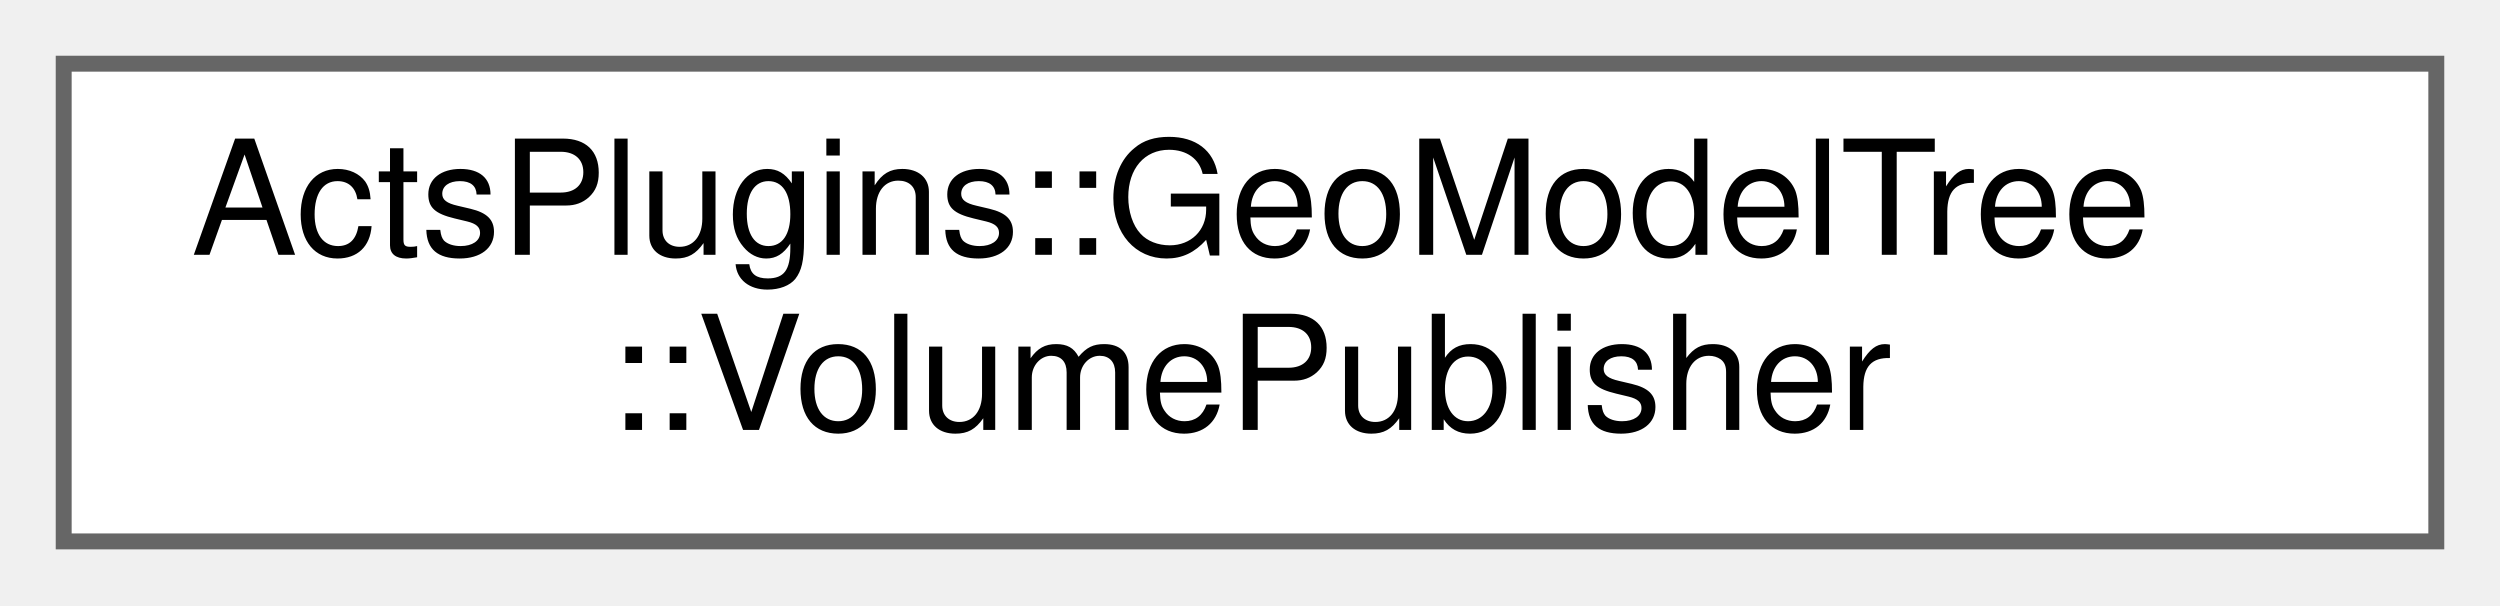
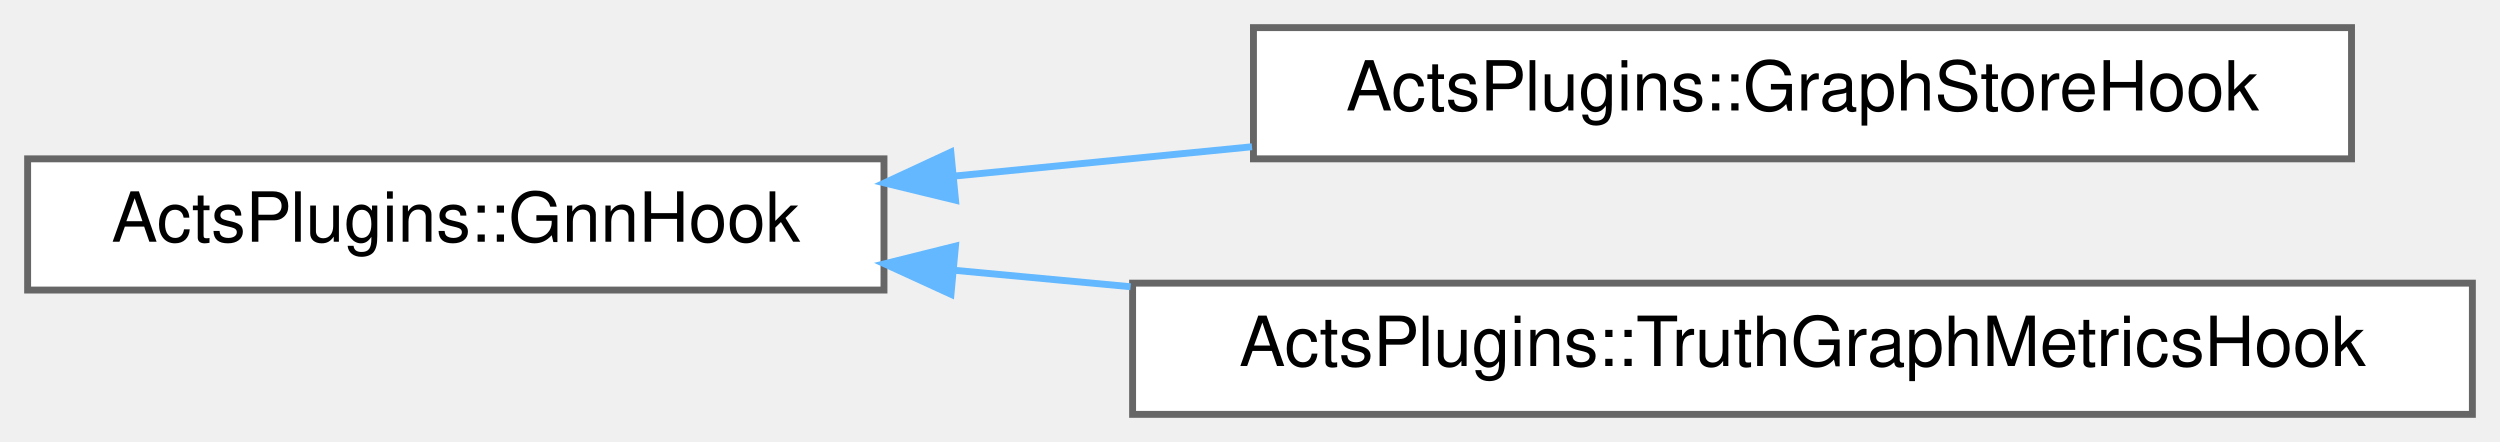
- <svg xmlns="http://www.w3.org/2000/svg" xmlns:xlink="http://www.w3.org/1999/xlink" width="157pt" height="38pt" viewBox="0.00 0.00 157.00 38.00">
-   <g id="graph0" class="graph" transform="scale(1 1) rotate(0) translate(4 34)">
+ <svg xmlns="http://www.w3.org/2000/svg" xmlns:xlink="http://www.w3.org/1999/xlink" width="362pt" height="64pt" viewBox="0.00 0.00 362.00 64.00">
+   <g id="graph0" class="graph" transform="scale(1 1) rotate(0) translate(4 60)">
    <g id="Node000000" class="node">
      <g id="a_Node000000">
-         <a xlink:href="struct_acts_plugins_1_1_geo_model_tree_1_1_volume_publisher.html" target="_top" xlink:title="Helper struct to manage the list of published full physical volumes.">
-           <polygon fill="white" stroke="#666666" points="149,-30 0,-30 0,0 149,0 149,-30" />
-           <text text-anchor="start" x="8" y="-18" font-family="Helvetica,sans-Serif" font-size="10.00">ActsPlugins::GeoModelTree</text>
-           <text text-anchor="middle" x="74.5" y="-7" font-family="Helvetica,sans-Serif" font-size="10.00">::VolumePublisher</text>
+         <a xlink:href="class_acts_plugins_1_1_gnn_hook.html" target="_top" xlink:title="Hook interface for GNN pipeline callbacks.">
+           <polygon fill="white" stroke="#666666" points="124,-37 0,-37 0,-18 124,-18 124,-37" />
+           <text text-anchor="middle" x="62" y="-25" font-family="Helvetica,sans-Serif" font-size="10.00">ActsPlugins::GnnHook</text>
+         </a>
+       </g>
+     </g>
+     <g id="Node000001" class="node">
+       <g id="a_Node000001">
+         <a xlink:href="class_acts_plugins_1_1_graph_store_hook.html" target="_top" xlink:title="Hook for storing graph data during GNN pipeline execution.">
+           <polygon fill="white" stroke="#666666" points="336.5,-56 177.5,-56 177.5,-37 336.5,-37 336.5,-56" />
+           <text text-anchor="middle" x="257" y="-44" font-family="Helvetica,sans-Serif" font-size="10.00">ActsPlugins::GraphStoreHook</text>
+         </a>
+       </g>
+     </g>
+     <g id="edge268_Node000000_Node000001" class="edge">
+       <g id="a_edge268_Node000000_Node000001">
+         <a xlink:title=" ">
+           <path fill="none" stroke="#63b8ff" d="M134.14,-34.5C148.19,-35.89 163.01,-37.35 177.29,-38.75" />
+           <polygon fill="#63b8ff" stroke="#63b8ff" points="134.36,-31.01 124.07,-33.51 133.68,-37.97 134.36,-31.01" />
+         </a>
+       </g>
+     </g>
+     <g id="Node000002" class="node">
+       <g id="a_Node000002">
+         <a xlink:href="class_acts_plugins_1_1_truth_graph_metrics_hook.html" target="_top" xlink:title="Hook for calculating metrics using truth graph information.">
+           <polygon fill="white" stroke="#666666" points="354,-19 160,-19 160,0 354,0 354,-19" />
+           <text text-anchor="middle" x="257" y="-7" font-family="Helvetica,sans-Serif" font-size="10.00">ActsPlugins::TruthGraphMetricsHook</text>
+         </a>
+       </g>
+     </g>
+     <g id="edge269_Node000000_Node000002" class="edge">
+       <g id="a_edge269_Node000000_Node000002">
+         <a xlink:title=" ">
+           <path fill="none" stroke="#63b8ff" d="M134.1,-20.87C142.46,-20.09 151.09,-19.28 159.71,-18.48" />
+           <polygon fill="#63b8ff" stroke="#63b8ff" points="133.7,-17.39 124.07,-21.8 134.35,-24.36 133.7,-17.39" />
        </a>
      </g>
    </g>
  </g>
</svg>
